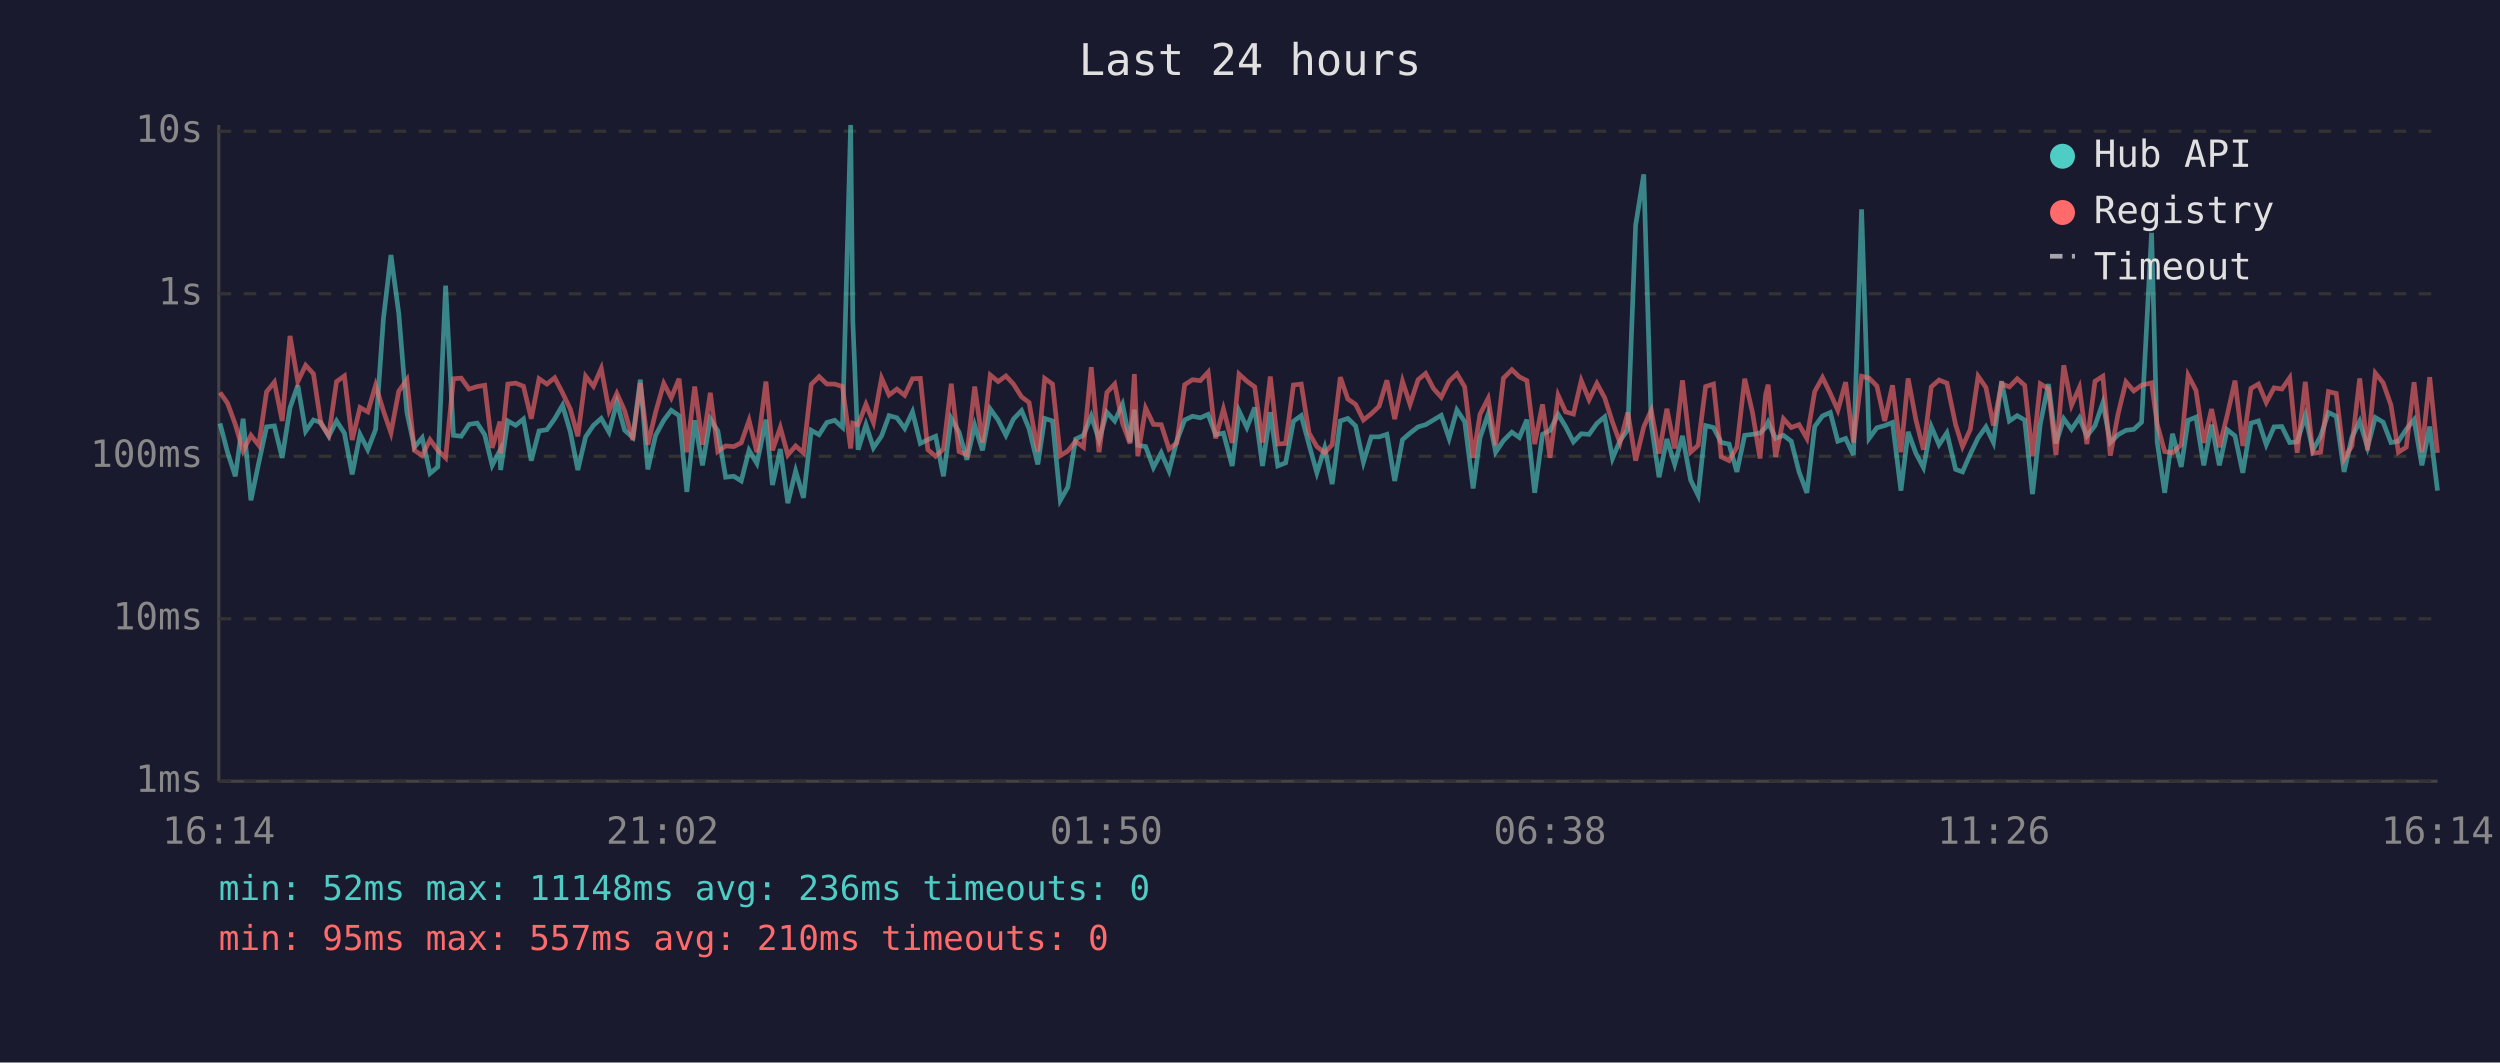
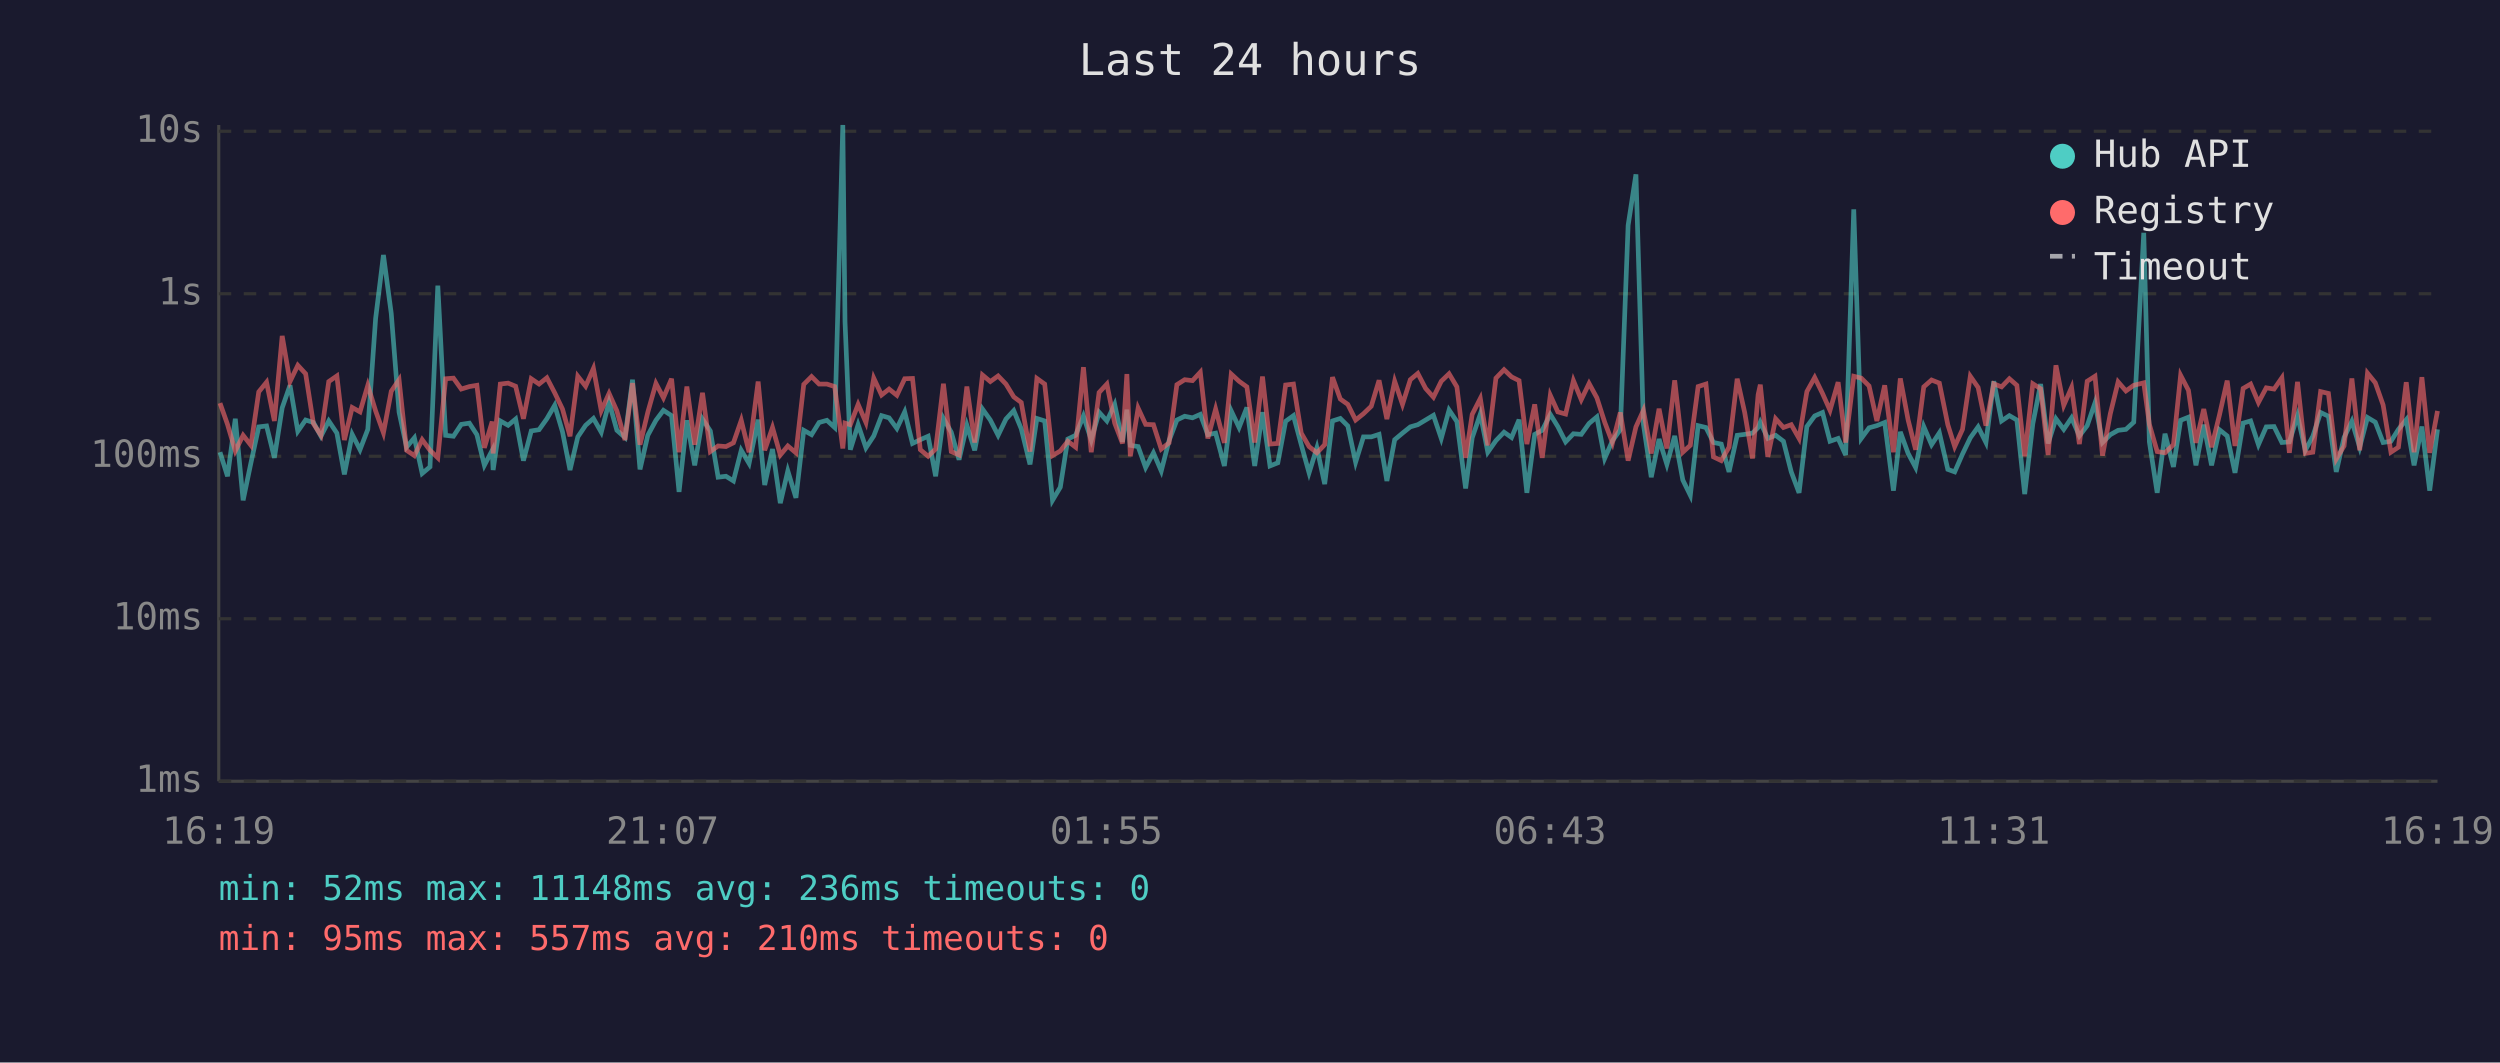
<svg xmlns="http://www.w3.org/2000/svg" viewBox="0 0 800 340" font-family="monospace" font-size="12">
  <rect width="800" height="340" fill="#1a1a2e" />
  <text x="400" y="24" fill="#e0e0e0" font-size="14" text-anchor="middle">Last 24 hours</text>
  <line x1="70" y1="40" x2="70" y2="250" stroke="#444" stroke-width="1" />
  <line x1="70" y1="250" x2="780" y2="250" stroke="#444" stroke-width="1" />
  <line x1="70" y1="250" x2="780" y2="250" stroke="#333" stroke-width="1" stroke-dasharray="4" />
  <text x="65" y="250" fill="#888" text-anchor="end" dominant-baseline="middle">1ms</text>
  <line x1="70" y1="198" x2="780" y2="198" stroke="#333" stroke-width="1" stroke-dasharray="4" />
  <text x="65" y="198" fill="#888" text-anchor="end" dominant-baseline="middle">10ms</text>
  <line x1="70" y1="146" x2="780" y2="146" stroke="#333" stroke-width="1" stroke-dasharray="4" />
  <text x="65" y="146" fill="#888" text-anchor="end" dominant-baseline="middle">100ms</text>
  <line x1="70" y1="94" x2="780" y2="94" stroke="#333" stroke-width="1" stroke-dasharray="4" />
  <text x="65" y="94" fill="#888" text-anchor="end" dominant-baseline="middle">1s</text>
  <line x1="70" y1="42" x2="780" y2="42" stroke="#333" stroke-width="1" stroke-dasharray="4" />
  <text x="65" y="42" fill="#888" text-anchor="end" dominant-baseline="middle">10s</text>
-   <text x="70" y="270" fill="#888" text-anchor="middle">16:14</text>
-   <text x="212" y="270" fill="#888" text-anchor="middle">21:02</text>
-   <text x="354" y="270" fill="#888" text-anchor="middle">01:50</text>
-   <text x="496" y="270" fill="#888" text-anchor="middle">06:38</text>
-   <text x="638" y="270" fill="#888" text-anchor="middle">11:26</text>
-   <text x="780" y="270" fill="#888" text-anchor="middle">16:14</text>
-   <polyline points="70.4,135.5 72.8,144.7 75.3,152.4 77.8,134.0 80.3,160.1 82.8,148.1 85.3,136.6 87.8,136.3 90.3,146.5 92.8,130.5 95.3,123.3 97.8,138.0 100.3,134.4 102.7,135.2 105.2,139.6 107.7,134.7 110.2,138.6 112.7,151.8 115.2,139.0 117.7,143.9 120.2,137.4 122.7,101.9 125.1,81.6 127.6,100.3 130.2,131.9 132.6,143.1 135.1,140.1 137.6,151.5 140.1,149.4 142.6,91.4 145.1,139.3 147.6,139.6 150.1,135.8 152.7,135.4 155.1,139.1 157.5,148.9 160.0,144.1 160.2,150.4 162.5,134.7 165.0,136.1 167.5,134.1 170.0,147.4 172.5,137.9 175.0,137.5 177.5,134.0 180.0,129.7 182.5,138.2 184.9,150.4 187.4,139.8 189.9,136.1 192.4,133.9 194.9,138.3 197.4,128.7 199.9,137.7 202.5,140.0 204.9,121.5 207.3,150.2 209.8,139.3 212.4,134.5 214.8,131.3 217.3,133.0 219.8,157.4 222.3,134.5 224.8,148.9 227.3,134.1 229.7,137.9 232.2,152.7 234.8,152.4 237.2,153.9 239.7,144.1 242.2,148.3 245.1,134.3 247.2,155.2 249.7,143.7 252.1,161.0 254.6,150.7 257.1,159.3 259.6,137.7 262.1,139.1 264.6,135.2 267.1,134.5 269.6,136.8 272.2,40.0 272.9,102.9 274.6,143.9 277.1,135.9 279.5,143.3 282.1,139.5 284.5,133.0 287.0,133.7 289.5,137.1 292.0,131.8 294.5,141.9 296.9,140.7 299.4,139.6 301.9,152.4 304.4,133.9 306.9,138.3 309.4,147.1 311.9,136.1 314.4,144.1 316.9,130.9 319.4,134.4 321.9,139.3 324.3,134.1 326.9,131.4 329.3,137.2 332.1,148.6 334.3,133.9 336.8,134.7 339.3,160.1 341.7,155.9 344.2,140.5 346.7,139.3 349.2,133.1 351.7,140.8 354.2,131.9 356.7,134.7 359.2,129.4 361.6,141.4 363.0,131.1 364.1,142.5 366.6,142.9 369.1,149.6 371.6,144.9 374.1,150.7 376.6,141.0 379.1,134.4 381.6,133.2 384.1,133.7 386.6,132.6 389.0,139.1 391.5,138.6 394.3,149.1 396.5,131.5 399.0,136.8 401.5,130.4 404.0,149.1 406.5,131.9 408.9,149.1 411.4,148.1 413.9,134.8 416.4,133.0 418.9,142.3 421.4,151.3 423.9,143.3 426.3,154.9 428.9,134.7 431.3,133.9 433.8,136.3 436.3,147.9 438.8,139.8 441.3,139.8 443.8,139.0 446.3,153.9 448.8,140.7 451.2,138.6 453.8,136.6 456.2,135.9 458.7,134.4 461.2,132.9 463.7,140.3 466.2,131.2 468.7,134.9 471.4,156.3 473.6,140.1 476.2,132.5 478.6,144.7 481.1,141.0 483.8,138.3 486.2,140.0 488.6,134.3 491.1,157.7 493.6,139.0 496.0,137.7 498.6,132.6 501.0,136.5 503.5,141.4 506.0,138.8 508.5,139.0 511.0,135.5 513.5,133.4 516.0,146.7 518.4,141.0 520.9,137.5 523.4,72.1 526.0,55.8 528.4,135.8 530.9,152.7 533.4,140.5 535.9,148.6 538.4,139.5 541.0,153.6 543.4,158.5 545.8,136.2 548.3,136.8 550.8,141.6 553.3,142.1 555.8,151.0 558.3,139.3 560.8,139.0 563.2,138.6 565.0,136.8 565.8,135.1 568.2,140.3 570.7,139.3 573.2,141.2 575.7,151.0 578.2,157.7 580.7,136.5 583.2,133.1 585.7,132.0 588.1,141.2 590.6,140.3 593.1,145.6 595.7,67.0 598.1,140.3 600.6,136.9 603.1,136.2 605.6,135.2 608.3,157.0 610.6,138.2 613.1,145.1 615.5,149.6 618.0,136.5 620.5,142.3 623.0,138.5 625.8,150.2 628.0,151.0 630.5,145.3 633.0,140.1 635.5,136.6 637.9,141.6 640.5,122.0 643.0,134.7 645.5,133.0 647.9,134.4 650.4,158.1 652.9,135.6 655.5,122.9 657.9,141.9 660.4,134.0 662.9,137.4 665.4,133.7 667.8,139.5 670.4,136.2 672.9,128.9 675.3,141.6 677.8,139.1 680.3,137.7 682.8,137.4 685.3,135.1 688.5,74.5 690.3,141.4 692.7,157.7 695.2,138.8 698.0,149.4 700.2,134.5 702.7,133.5 705.2,148.9 707.7,135.9 710.2,148.9 712.7,137.5 715.2,139.5 717.7,151.3 720.3,135.4 722.7,134.7 725.2,142.3 727.7,136.6 730.2,136.5 732.7,141.6 735.1,141.4 737.7,133.0 740.1,144.1 742.6,139.6 745.1,132.0 747.6,133.2 750.1,151.0 752.6,140.0 755.1,134.8 757.6,143.1 760.1,133.6 762.6,135.1 765.1,141.6 767.5,141.2 770.0,137.4 772.5,134.3 775.0,148.9 777.5,136.5 780.0,157.0" fill="none" stroke="#4ecdc4" stroke-width="1.5" opacity="0.6" />
-   <polyline points="70.4,125.6 72.8,129.0 75.3,135.8 77.8,144.3 80.3,139.3 82.8,142.5 85.3,125.4 87.8,122.3 90.3,134.7 92.8,107.5 95.3,122.1 97.8,116.9 100.3,119.6 102.7,135.6 105.2,139.3 107.7,122.1 110.2,120.3 112.7,140.8 115.2,130.4 117.7,131.8 120.2,123.3 122.7,131.5 125.1,138.5 127.6,125.2 130.2,121.5 132.6,144.1 135.1,145.8 137.6,140.7 140.1,144.1 142.6,146.5 145.1,121.2 147.6,121.0 150.1,124.5 152.7,123.7 155.1,123.3 157.5,143.3 160.0,134.9 160.2,145.1 162.5,122.9 165.0,122.6 167.5,123.6 170.0,134.0 172.5,121.2 175.0,122.9 177.5,120.9 180.0,125.7 182.5,130.9 184.9,139.6 187.4,120.4 189.9,123.6 192.4,117.9 194.9,131.4 197.4,125.9 199.9,131.5 202.5,140.8 204.9,122.6 207.3,142.3 209.8,131.9 212.4,122.7 214.8,127.3 217.3,121.2 219.8,144.7 222.3,123.7 224.8,142.3 227.3,125.7 229.7,144.5 232.2,142.7 234.8,142.9 237.2,141.7 239.7,134.5 242.2,144.7 245.1,122.1 247.2,144.1 249.7,136.8 252.1,145.6 254.6,142.7 257.1,144.9 259.6,123.0 262.1,120.5 264.6,122.9 267.1,122.9 269.6,123.7 272.2,143.5 272.9,135.4 274.6,135.9 277.1,129.4 279.5,135.2 282.1,121.0 284.5,126.4 287.0,124.5 289.5,126.5 292.0,121.2 294.5,121.1 296.9,143.9 299.4,146.0 301.9,143.7 304.4,122.8 306.9,144.5 309.4,145.6 311.9,123.7 314.4,141.6 316.9,120.0 319.4,122.1 321.9,120.3 324.3,122.9 326.9,127.0 329.3,128.8 332.1,144.5 334.3,121.1 336.8,122.9 339.3,145.8 341.7,144.3 344.2,141.2 346.7,143.1 349.2,117.5 351.7,144.7 354.2,125.6 356.7,122.9 359.2,135.4 361.6,141.9 363.0,119.7 364.1,146.0 366.6,130.6 369.1,135.8 371.6,135.9 374.1,143.7 376.6,141.7 379.1,123.1 381.6,121.5 384.1,121.8 386.6,119.1 389.0,140.3 391.5,130.9 394.3,141.7 396.5,119.7 399.0,122.0 401.5,123.8 404.0,141.6 406.5,120.5 408.9,142.1 411.4,141.9 413.9,123.2 416.4,122.9 418.9,138.6 421.4,142.9 423.9,144.9 426.3,142.3 428.9,120.7 431.3,127.7 433.8,129.4 436.3,134.4 438.8,132.4 441.3,130.0 443.8,121.7 446.3,134.1 448.8,122.0 451.2,129.4 453.8,121.5 456.2,119.5 458.7,124.3 461.2,127.1 463.7,122.0 466.2,119.6 468.7,123.8 471.4,146.5 473.6,132.6 476.2,127.5 478.6,142.5 481.1,121.0 483.8,118.3 486.2,120.6 488.6,121.8 491.1,142.1 493.6,129.4 496.0,146.5 498.6,126.5 501.0,131.8 503.5,132.5 506.0,121.8 508.5,127.9 511.0,122.7 513.5,127.3 516.0,135.1 518.4,141.7 520.9,132.0 523.4,147.4 526.0,136.6 528.4,131.3 530.9,145.1 533.4,130.8 535.9,143.5 538.4,121.7 541.0,144.7 543.4,142.5 545.8,123.7 548.3,122.9 550.8,146.2 553.3,147.4 555.8,143.1 558.3,121.2 560.8,132.0 563.2,146.7 565.0,126.3 565.8,123.1 568.2,146.2 570.7,134.0 573.2,136.8 575.7,135.9 578.2,140.3 580.7,125.3 583.2,120.8 585.7,125.9 588.1,131.3 590.6,122.3 593.1,141.6 595.7,120.4 598.1,121.0 600.6,123.5 603.1,134.7 605.6,123.3 608.3,144.7 610.6,121.1 613.1,134.4 615.5,143.9 618.0,123.8 620.5,121.6 623.0,122.6 625.8,135.9 628.0,142.9 630.5,137.4 633.0,120.4 635.5,124.0 637.9,136.2 640.5,122.8 643.0,123.8 645.5,121.2 647.9,123.3 650.4,146.0 652.9,122.8 655.5,124.4 657.9,145.6 660.4,116.9 662.9,129.7 665.4,124.0 667.8,142.1 670.4,122.0 672.9,120.4 675.3,145.8 677.8,132.4 680.3,122.2 682.8,125.1 685.3,123.3 688.5,122.5 690.3,135.8 692.7,144.5 695.2,144.9 698.0,142.3 700.2,120.1 702.7,124.9 705.2,141.7 707.7,130.9 710.2,143.1 712.7,132.9 715.2,121.8 717.7,142.7 720.3,124.3 722.7,122.9 725.2,128.8 727.7,124.1 730.2,124.5 732.7,120.9 735.1,144.9 737.7,122.2 740.1,145.1 742.6,144.7 745.1,125.3 747.6,125.9 750.1,146.9 752.6,142.7 755.1,121.1 757.6,144.1 760.1,119.4 762.6,122.5 765.1,129.6 767.5,144.7 770.0,143.1 772.5,122.3 775.0,144.7 777.5,120.7 780.0,144.9" fill="none" stroke="#ff6b6b" stroke-width="1.5" opacity="0.6" />
+   <text x="70" y="270" fill="#888" text-anchor="middle">16:19</text>
+   <text x="212" y="270" fill="#888" text-anchor="middle">21:07</text>
+   <text x="354" y="270" fill="#888" text-anchor="middle">01:55</text>
+   <text x="496" y="270" fill="#888" text-anchor="middle">06:43</text>
+   <text x="638" y="270" fill="#888" text-anchor="middle">11:31</text>
+   <text x="780" y="270" fill="#888" text-anchor="middle">16:19</text>
+   <polyline points="70.4,144.7 72.8,152.4 75.3,134.0 77.8,160.1 80.3,148.1 82.8,136.6 85.3,136.3 87.8,146.5 90.3,130.5 92.8,123.3 95.3,138.0 97.8,134.4 100.3,135.2 102.7,139.6 105.2,134.7 107.8,138.6 110.2,151.8 112.7,139.0 115.2,143.9 117.7,137.4 120.2,101.9 122.7,81.6 125.2,100.3 127.7,131.9 130.1,143.1 132.6,140.1 135.1,151.5 137.6,149.4 140.1,91.4 142.6,139.3 145.1,139.6 147.6,135.8 150.2,135.4 152.6,139.1 155.0,148.9 157.5,144.1 157.8,150.4 160.1,134.7 162.6,136.1 165.0,134.1 167.5,147.4 170.0,137.9 172.5,137.5 175.0,134.0 177.5,129.7 180.0,138.2 182.4,150.4 184.9,139.8 187.4,136.1 189.9,133.9 192.4,138.3 194.9,128.7 197.4,137.7 200.0,140.0 202.4,121.5 204.8,150.2 207.3,139.3 209.9,134.5 212.3,131.3 214.9,133.0 217.3,157.4 219.8,134.5 222.3,148.9 224.8,134.1 227.3,137.9 229.8,152.7 232.3,152.4 234.7,153.9 237.2,144.1 239.7,148.3 242.6,134.3 244.7,155.2 247.2,143.7 249.7,161.0 252.1,150.7 254.7,159.3 257.2,137.7 259.7,139.1 262.1,135.2 264.6,134.5 267.1,136.8 269.7,40.0 270.4,102.9 272.1,143.9 274.6,135.9 277.1,143.3 279.6,139.5 282.1,133.0 284.5,133.7 287.0,137.1 289.5,131.8 292.0,141.9 294.5,140.7 297.0,139.6 299.4,152.4 301.9,133.9 304.4,138.3 306.9,147.1 309.4,136.1 311.9,144.1 314.4,130.9 316.9,134.4 319.4,139.3 321.9,134.1 324.4,131.4 326.8,137.2 329.6,148.6 331.8,133.9 334.3,134.7 336.8,160.1 339.3,155.9 341.7,140.5 344.2,139.3 346.7,133.1 349.2,140.8 351.7,131.9 354.2,134.7 356.7,129.4 359.2,141.4 360.6,131.1 361.7,142.5 364.2,142.9 366.6,149.6 369.1,144.9 371.6,150.7 374.1,141.0 376.6,134.4 379.1,133.2 381.6,133.7 384.1,132.6 386.5,139.1 389.0,138.6 391.8,149.1 394.0,131.5 396.5,136.8 399.0,130.4 401.5,149.1 404.0,131.9 406.4,149.1 408.9,148.1 411.4,134.8 413.9,133.0 416.4,142.3 418.9,151.3 421.4,143.3 423.9,154.9 426.4,134.7 428.9,133.9 431.3,136.3 433.8,147.9 436.3,139.8 438.8,139.8 441.3,139.0 443.8,153.9 446.3,140.7 448.8,138.6 451.3,136.6 453.7,135.9 456.2,134.4 458.7,132.9 461.2,140.3 463.7,131.2 466.2,134.9 469.0,156.3 471.1,140.1 473.7,132.5 476.1,144.7 478.7,141.0 481.3,138.3 483.7,140.0 486.1,134.3 488.6,157.7 491.1,139.0 493.5,137.7 496.1,132.6 498.5,136.5 501.0,141.4 503.5,138.8 506.0,139.0 508.5,135.5 511.0,133.4 513.5,146.7 516.0,141.0 518.5,137.5 521.0,72.1 523.5,55.8 525.9,135.8 528.4,152.7 530.9,140.5 533.4,148.6 535.9,139.5 538.5,153.6 540.9,158.5 543.4,136.2 545.9,136.8 548.3,141.6 550.8,142.1 553.3,151.0 555.9,139.3 558.3,139.0 560.8,138.6 562.6,136.8 563.3,135.1 565.7,140.3 568.2,139.3 570.7,141.2 573.2,151.0 575.7,157.7 578.2,136.5 580.7,133.1 583.2,132.0 585.6,141.2 588.2,140.3 590.6,145.6 593.2,67.0 595.6,140.3 598.1,136.9 600.6,136.2 603.1,135.2 605.9,157.0 608.1,138.2 610.6,145.1 613.0,149.6 615.6,136.5 618.1,142.3 620.6,138.5 623.3,150.2 625.5,151.0 628.0,145.3 630.5,140.1 633.0,136.6 635.5,141.6 638.0,122.0 640.5,134.7 643.0,133.0 645.4,134.4 647.9,158.1 650.5,135.6 653.0,122.9 655.4,141.9 657.9,134.0 660.4,137.4 662.9,133.7 665.4,139.5 667.9,136.2 670.4,128.9 672.8,141.6 675.3,139.1 677.8,137.7 680.3,137.4 682.8,135.1 686.0,74.5 687.8,141.4 690.3,157.7 692.8,138.8 695.5,149.4 697.8,134.5 700.3,133.5 702.7,148.9 705.2,135.9 707.7,148.9 710.2,137.5 712.7,139.5 715.2,151.3 717.8,135.4 720.2,134.7 722.7,142.3 725.2,136.6 727.7,136.5 730.2,141.6 732.6,141.4 735.2,133.0 737.7,144.1 740.1,139.6 742.6,132.0 745.1,133.2 747.6,151.0 750.1,140.0 752.6,134.8 755.1,143.1 757.6,133.6 760.1,135.1 762.6,141.6 765.1,141.2 767.5,137.4 770.0,134.3 772.5,148.9 775.0,136.5 777.5,157.0 780.0,137.4" fill="none" stroke="#4ecdc4" stroke-width="1.5" opacity="0.6" />
+   <polyline points="70.4,129.0 72.8,135.8 75.3,144.3 77.8,139.3 80.3,142.5 82.8,125.4 85.3,122.3 87.8,134.7 90.3,107.5 92.8,122.1 95.3,116.9 97.8,119.6 100.3,135.6 102.7,139.3 105.2,122.1 107.8,120.3 110.2,140.8 112.7,130.4 115.2,131.8 117.7,123.3 120.2,131.5 122.7,138.5 125.2,125.2 127.7,121.5 130.1,144.1 132.6,145.8 135.1,140.7 137.6,144.1 140.1,146.5 142.6,121.2 145.1,121.0 147.6,124.5 150.2,123.7 152.6,123.3 155.0,143.3 157.5,134.9 157.8,145.1 160.1,122.9 162.6,122.6 165.0,123.6 167.5,134.0 170.0,121.2 172.5,122.9 175.0,120.9 177.5,125.7 180.0,130.9 182.4,139.6 184.9,120.4 187.4,123.6 189.9,117.9 192.4,131.4 194.9,125.9 197.4,131.5 200.0,140.8 202.4,122.6 204.8,142.3 207.3,131.9 209.9,122.7 212.3,127.3 214.9,121.2 217.3,144.7 219.8,123.7 222.3,142.3 224.8,125.7 227.3,144.5 229.8,142.7 232.3,142.9 234.7,141.7 237.2,134.5 239.7,144.7 242.6,122.1 244.7,144.1 247.2,136.8 249.7,145.6 252.1,142.7 254.7,144.9 257.2,123.0 259.7,120.5 262.1,122.9 264.6,122.9 267.1,123.7 269.7,143.5 270.4,135.4 272.1,135.9 274.6,129.4 277.1,135.2 279.6,121.0 282.1,126.4 284.5,124.5 287.0,126.5 289.5,121.2 292.0,121.1 294.5,143.9 297.0,146.0 299.4,143.7 301.9,122.8 304.4,144.5 306.9,145.6 309.4,123.7 311.9,141.6 314.4,120.0 316.9,122.1 319.4,120.3 321.9,122.9 324.4,127.0 326.8,128.8 329.6,144.5 331.8,121.1 334.3,122.9 336.8,145.8 339.3,144.3 341.7,141.2 344.2,143.1 346.7,117.5 349.2,144.7 351.7,125.6 354.2,122.9 356.7,135.4 359.2,141.9 360.6,119.7 361.7,146.0 364.2,130.6 366.6,135.8 369.1,135.9 371.6,143.7 374.1,141.7 376.6,123.1 379.1,121.5 381.6,121.8 384.1,119.1 386.5,140.3 389.0,130.9 391.8,141.7 394.0,119.7 396.5,122.0 399.0,123.8 401.5,141.6 404.0,120.5 406.4,142.1 408.9,141.9 411.4,123.2 413.9,122.9 416.4,138.6 418.9,142.9 421.4,144.9 423.9,142.3 426.4,120.7 428.9,127.7 431.3,129.4 433.8,134.4 436.3,132.4 438.8,130.0 441.3,121.7 443.8,134.1 446.3,122.0 448.8,129.4 451.3,121.5 453.7,119.5 456.2,124.3 458.7,127.1 461.2,122.0 463.7,119.6 466.2,123.8 469.0,146.5 471.1,132.6 473.7,127.5 476.1,142.5 478.7,121.0 481.3,118.3 483.7,120.6 486.1,121.8 488.6,142.1 491.1,129.4 493.5,146.5 496.1,126.5 498.5,131.8 501.0,132.5 503.5,121.8 506.0,127.9 508.5,122.7 511.0,127.3 513.5,135.1 516.0,141.7 518.5,132.0 521.0,147.4 523.5,136.6 525.9,131.3 528.4,145.1 530.9,130.8 533.4,143.5 535.9,121.7 538.5,144.7 540.9,142.5 543.4,123.7 545.9,122.9 548.3,146.2 550.8,147.4 553.3,143.1 555.9,121.2 558.3,132.0 560.8,146.7 562.6,126.3 563.3,123.1 565.7,146.2 568.2,134.0 570.7,136.8 573.2,135.9 575.7,140.3 578.2,125.3 580.7,120.8 583.2,125.9 585.6,131.3 588.2,122.3 590.6,141.6 593.2,120.4 595.6,121.0 598.1,123.5 600.6,134.7 603.1,123.3 605.9,144.7 608.1,121.1 610.6,134.4 613.0,143.9 615.6,123.8 618.1,121.6 620.6,122.6 623.3,135.9 625.5,142.9 628.0,137.4 630.5,120.4 633.0,124.0 635.5,136.2 638.0,122.8 640.5,123.8 643.0,121.2 645.4,123.3 647.9,146.0 650.5,122.8 653.0,124.4 655.4,145.6 657.9,116.9 660.4,129.7 662.9,124.0 665.4,142.1 667.9,122.0 670.4,120.4 672.8,145.8 675.3,132.4 677.8,122.2 680.3,125.1 682.8,123.3 686.0,122.5 687.8,135.8 690.3,144.5 692.8,144.9 695.5,142.3 697.8,120.1 700.3,124.9 702.7,141.7 705.2,130.9 707.7,143.1 710.2,132.9 712.7,121.8 715.2,142.7 717.8,124.3 720.2,122.9 722.7,128.8 725.2,124.1 727.7,124.5 730.2,120.9 732.6,144.9 735.2,122.2 737.7,145.1 740.1,144.7 742.6,125.3 745.1,125.9 747.6,146.9 750.1,142.7 752.6,121.1 755.1,144.1 757.6,119.4 760.1,122.5 762.6,129.6 765.1,144.7 767.5,143.1 770.0,122.3 772.5,144.7 775.0,120.7 777.5,144.9 780.0,131.5" fill="none" stroke="#ff6b6b" stroke-width="1.5" opacity="0.6" />
  <circle cx="660" cy="50" r="4" fill="#4ecdc4" />
  <text x="670" y="50" fill="#e0e0e0" dominant-baseline="middle">Hub API</text>
  <circle cx="660" cy="68" r="4" fill="#ff6b6b" />
  <text x="670" y="68" fill="#e0e0e0" dominant-baseline="middle">Registry</text>
  <line x1="656" y1="82" x2="664" y2="82" stroke="#e0e0e0" stroke-width="1.5" stroke-dasharray="4,3" opacity="0.7" />
  <text x="670" y="86" fill="#e0e0e0" dominant-baseline="middle">Timeout</text>
  <text x="70" y="288" fill="#4ecdc4" font-size="11">min: 52ms  max: 11148ms  avg: 236ms  timeouts: 0</text>
  <text x="70" y="304" fill="#ff6b6b" font-size="11">min: 95ms  max: 557ms  avg: 210ms  timeouts: 0</text>
</svg>
